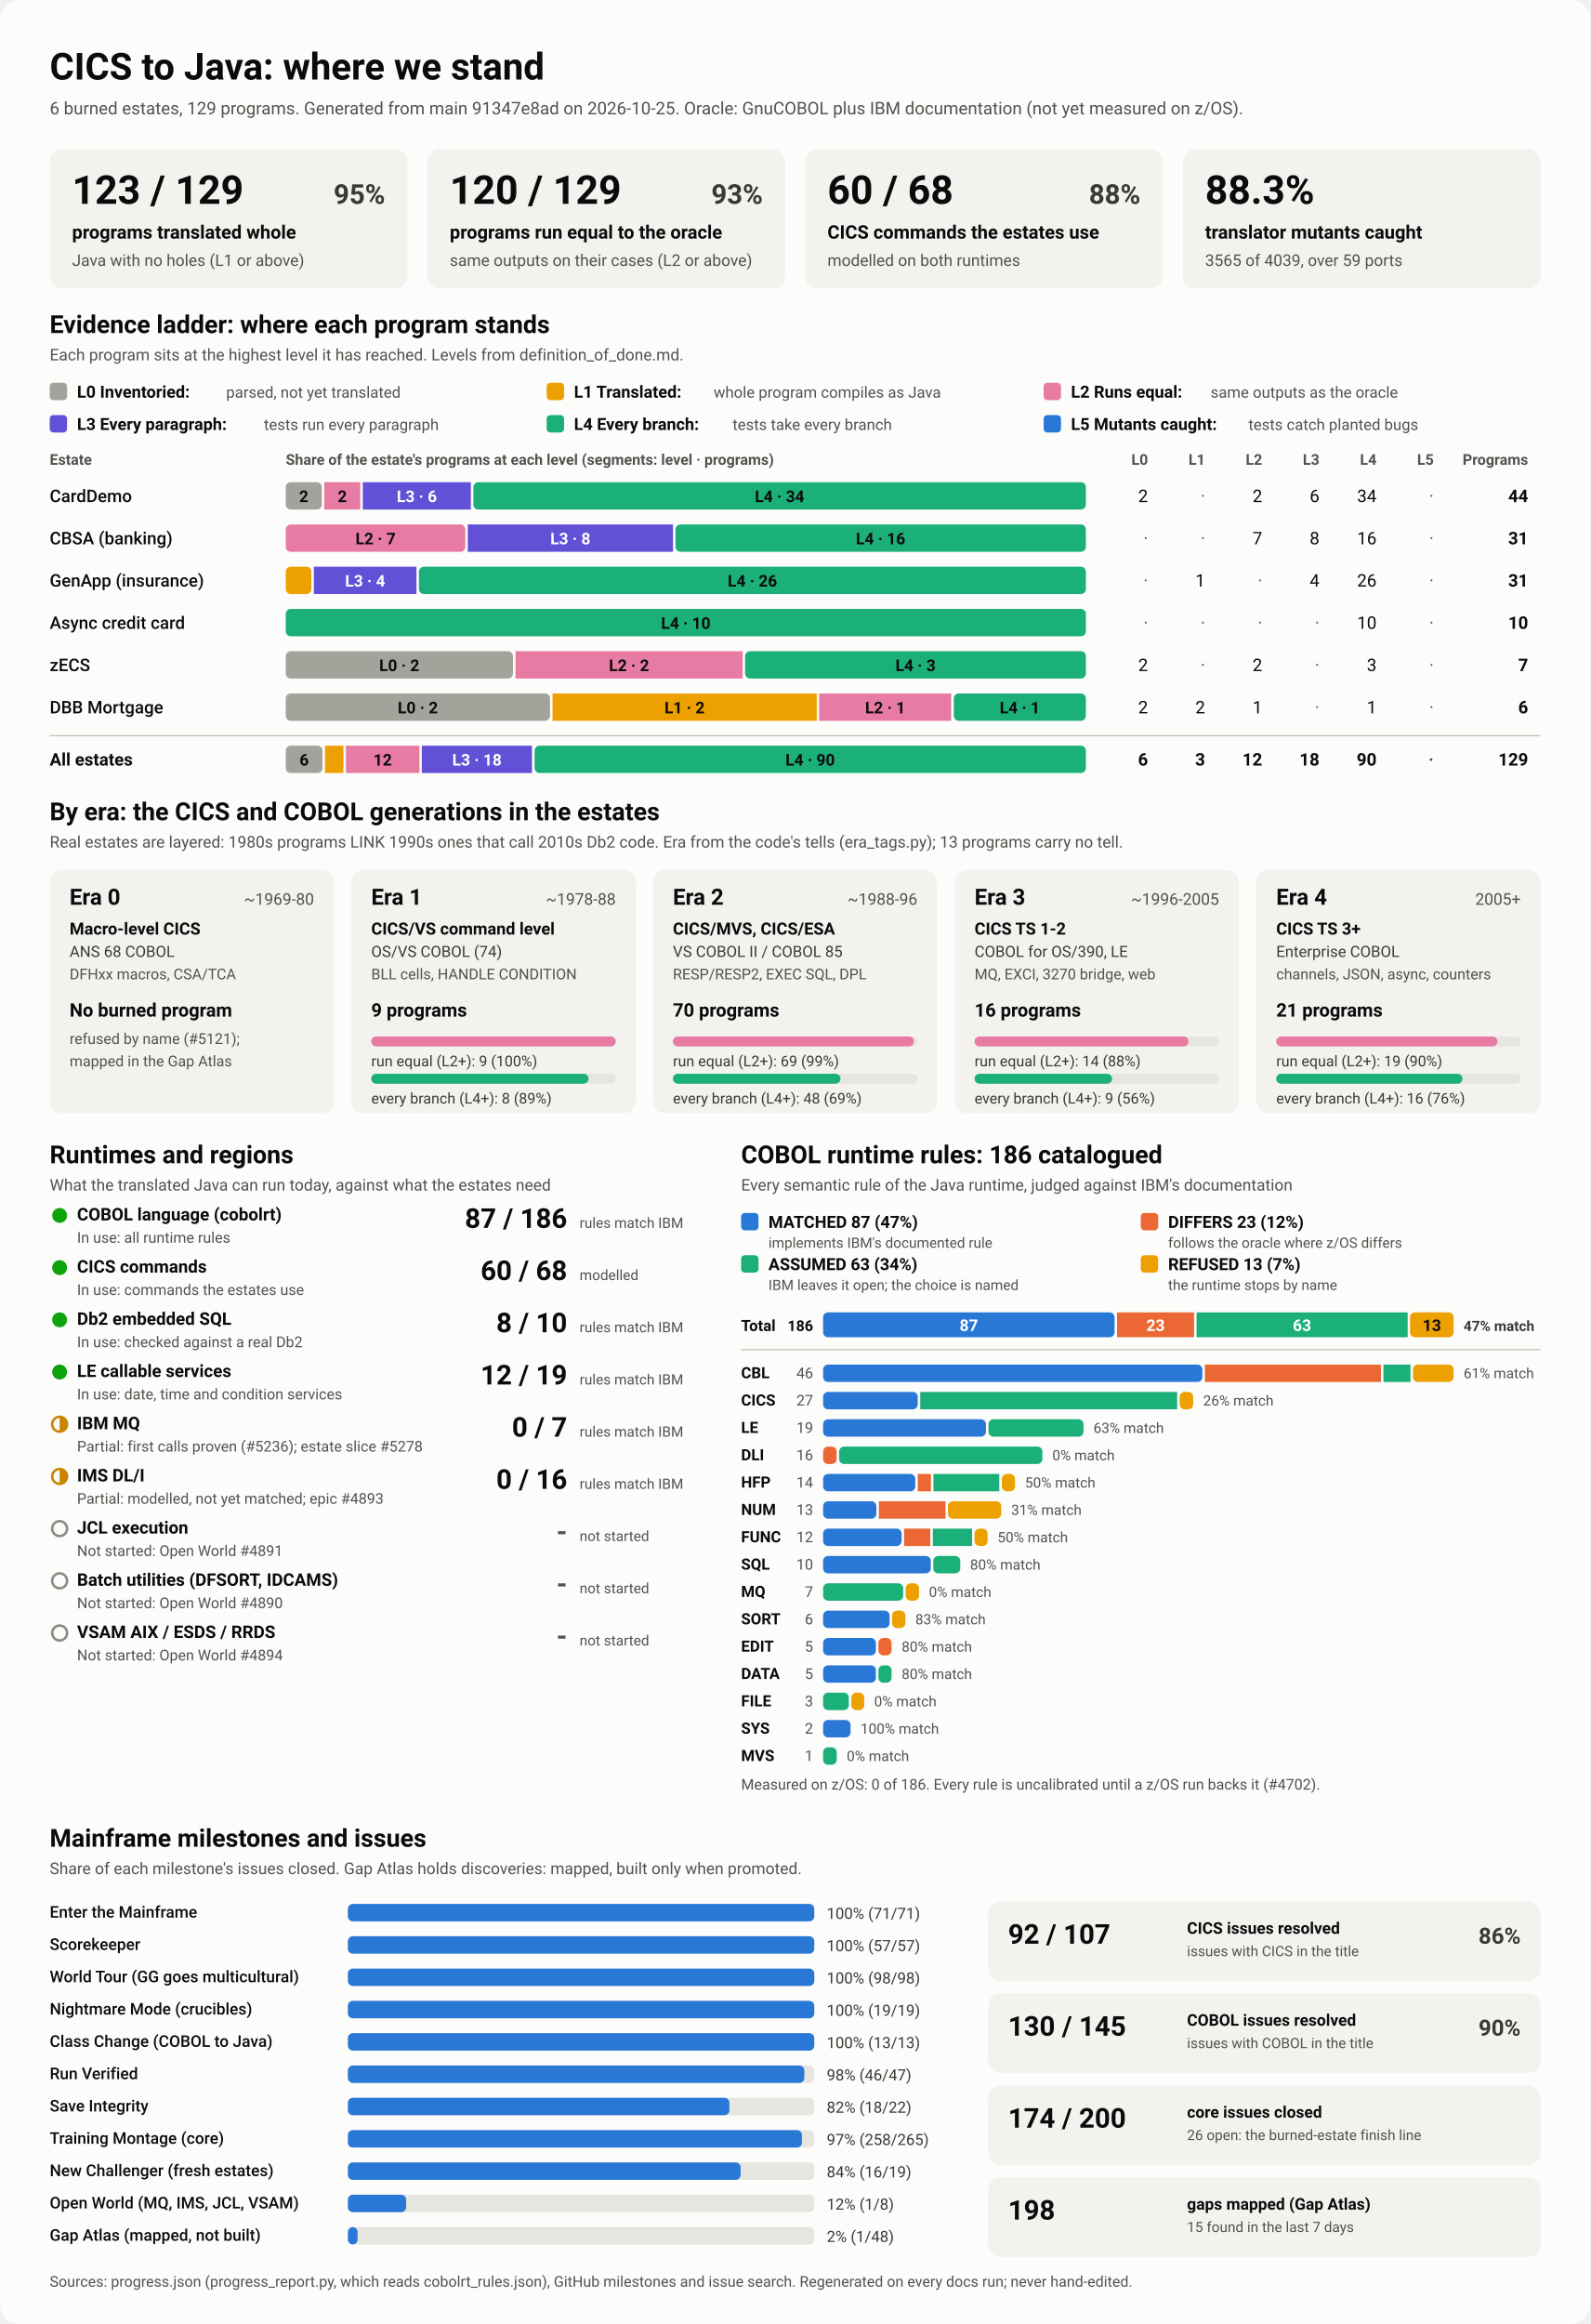
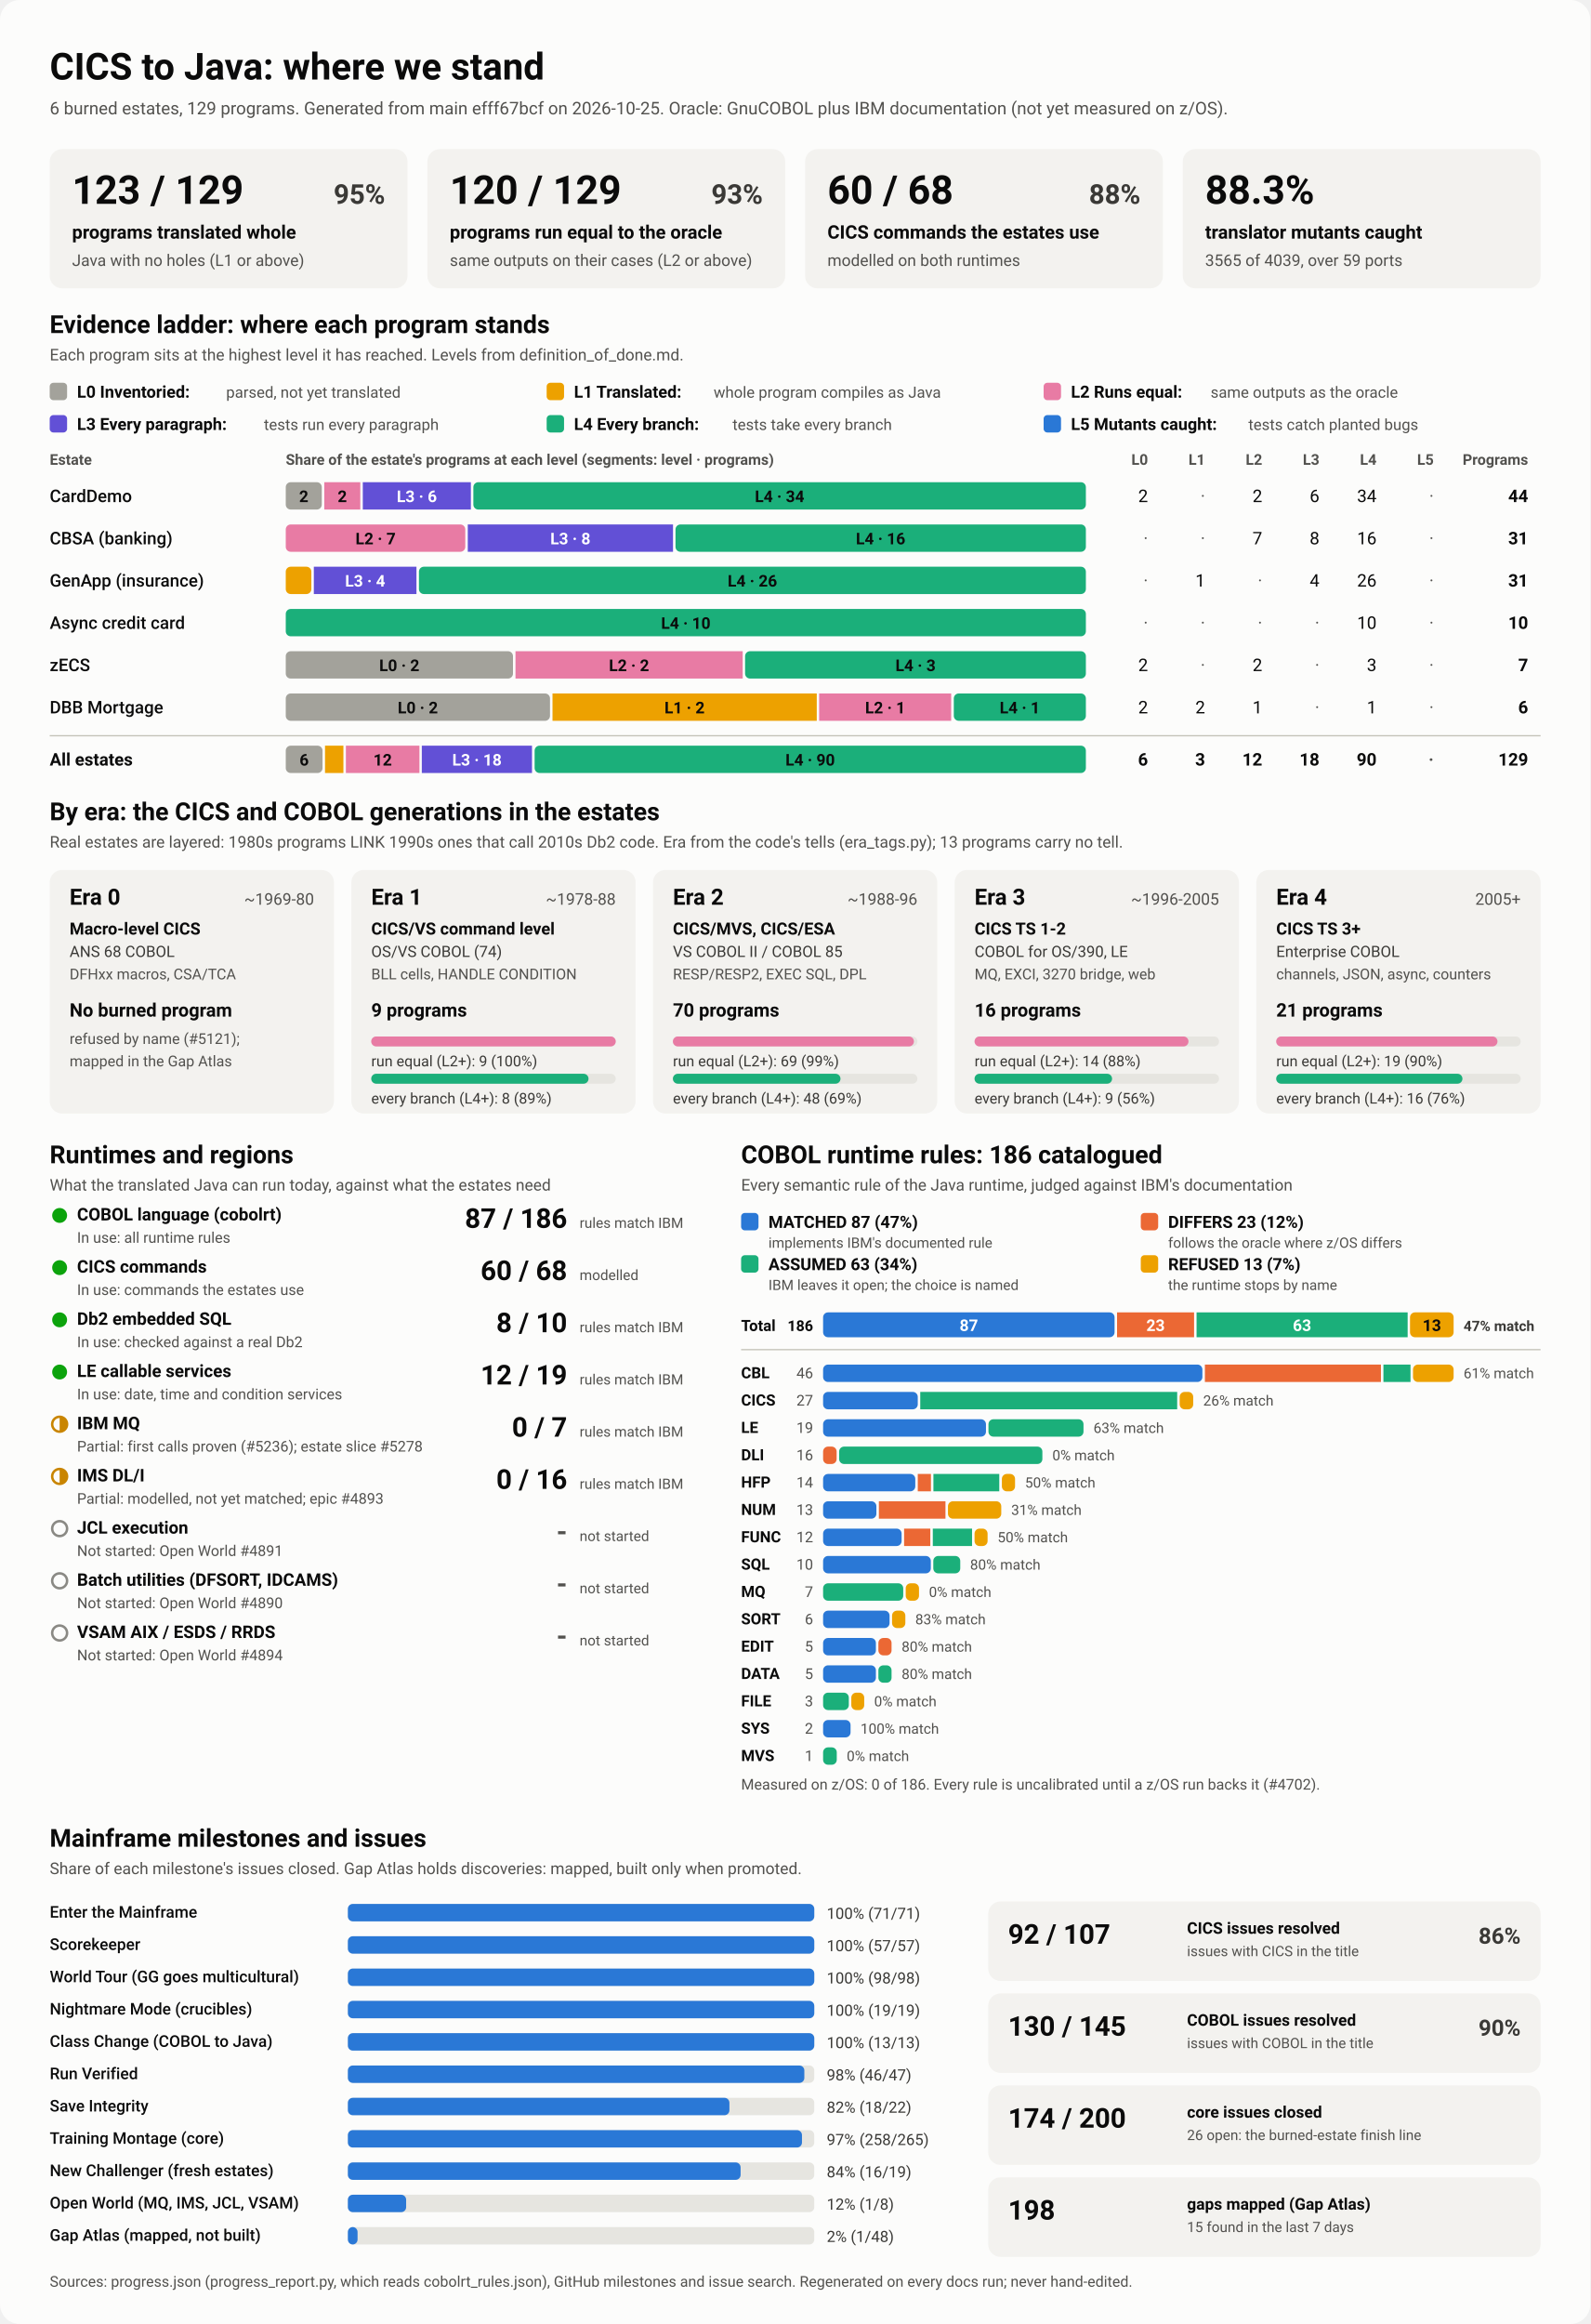
<svg xmlns="http://www.w3.org/2000/svg" viewBox="0 0 1280 1870" width="1280" height="1870" role="img" aria-labelledby="ttl">
  <style>
    svg { font-family: system-ui, -apple-system, 'Segoe UI', Roboto, Helvetica, Arial, sans-serif; }
    .bg { fill: #fcfcfb; }
    .card { fill: #f3f2ef; }
    .track { fill: #e6e5e0; }
    .rule { stroke: #c3c2b7; stroke-width: 1; }
    .t1 { fill: #0b0b0b; } .t2 { fill: #3a3936; } .t3 { fill: #52514e; }
    .on-dark { fill: #ffffff; } .on-light { fill: #0b0b0b; }
    .lv0 { fill: #a3a29b; } .lv1 { fill: #eda100; } .lv2 { fill: #e87ba4; } .lv3 { fill: #6250d6; } .lv4 { fill: #1baf7a; } .lv5 { fill: #2a78d6; } 
    .s0 { fill: #2a78d6; } .s1 { fill: #eb6834; } .s2 { fill: #1baf7a; } .s3 { fill: #eda100; } 
    .prog { fill: #2a78d6; }
    .st-good { fill: #0ca30c; } .st-warn { fill: none; stroke: #c98500; stroke-width: 2; }
    .st-warn-fill { fill: #c98500; } .st-none { fill: none; stroke: #8a8984; stroke-width: 2; }
    @media (prefers-color-scheme: dark) {
      .bg { fill: #1a1a19; } .card { fill: #242422; } .track { fill: #383835; } .rule { stroke: #52514e; }
      .t1 { fill: #f0efec; } .t2 { fill: #dddcd6; } .t3 { fill: #c3c2b7; }
      .on-light { fill: #0b0b0b; } .prog { fill: #3987e5; }
      .lv0 { fill: #6b6a64; } .lv1 { fill: #c98500; } .lv2 { fill: #d55181; } .lv3 { fill: #9085e9; } .lv4 { fill: #199e70; } .lv5 { fill: #3987e5; } 
      .s0 { fill: #3987e5; } .s1 { fill: #d95926; } .s2 { fill: #199e70; } .s3 { fill: #c98500; } 
    }
  </style>
  <rect class="bg" width="1280" height="1870" rx="16" />
  <text x="40.0" y="64.0" class="t1" font-size="30" font-weight="700" text-anchor="start">CICS to Java: where we stand</text>
-   <text x="40.0" y="92.0" class="t3" font-size="14" font-weight="400" text-anchor="start">6 burned estates, 129 programs. Generated from main 91347e8ad on 2026-10-25. Oracle: GnuCOBOL plus IBM documentation (not yet measured on z/OS).</text>
+   <text x="40.0" y="92.0" class="t3" font-size="14" font-weight="400" text-anchor="start">6 burned estates, 129 programs. Generated from main efff67bcf on 2026-10-25. Oracle: GnuCOBOL plus IBM documentation (not yet measured on z/OS).</text>
  <rect x="40.0" y="120.0" width="288.0" height="112.0" rx="10" class="card" />
  <text x="58.0" y="164.0" class="t1" font-size="32" font-weight="700" text-anchor="start">123 / 129</text>
  <text x="310.0" y="164.0" class="t2" font-size="22" font-weight="600" text-anchor="end">95%</text>
  <text x="58.0" y="192.0" class="t1" font-size="15" font-weight="600" text-anchor="start">programs translated whole</text>
  <text x="58.0" y="214.0" class="t3" font-size="13" font-weight="400" text-anchor="start">Java with no holes (L1 or above)</text>
  <rect x="344.0" y="120.0" width="288.0" height="112.0" rx="10" class="card" />
  <text x="362.0" y="164.0" class="t1" font-size="32" font-weight="700" text-anchor="start">120 / 129</text>
  <text x="614.0" y="164.0" class="t2" font-size="22" font-weight="600" text-anchor="end">93%</text>
  <text x="362.0" y="192.0" class="t1" font-size="15" font-weight="600" text-anchor="start">programs run equal to the oracle</text>
  <text x="362.0" y="214.0" class="t3" font-size="13" font-weight="400" text-anchor="start">same outputs on their cases (L2 or above)</text>
  <rect x="648.0" y="120.0" width="288.0" height="112.0" rx="10" class="card" />
  <text x="666.0" y="164.0" class="t1" font-size="32" font-weight="700" text-anchor="start">60 / 68</text>
  <text x="918.0" y="164.0" class="t2" font-size="22" font-weight="600" text-anchor="end">88%</text>
  <text x="666.0" y="192.0" class="t1" font-size="15" font-weight="600" text-anchor="start">CICS commands the estates use</text>
  <text x="666.0" y="214.0" class="t3" font-size="13" font-weight="400" text-anchor="start">modelled on both runtimes</text>
  <rect x="952.0" y="120.0" width="288.0" height="112.0" rx="10" class="card" />
  <text x="970.0" y="164.0" class="t1" font-size="32" font-weight="700" text-anchor="start">88.3%</text>
  <text x="970.0" y="192.0" class="t1" font-size="15" font-weight="600" text-anchor="start">translator mutants caught</text>
  <text x="970.0" y="214.0" class="t3" font-size="13" font-weight="400" text-anchor="start">3565 of 4039, over 59 ports</text>
  <text x="40.0" y="268.0" class="t1" font-size="20" font-weight="700" text-anchor="start">Evidence ladder: where each program stands</text>
  <text x="40.0" y="290.0" class="t3" font-size="13" font-weight="400" text-anchor="start">Each program sits at the highest level it has reached. Levels from definition_of_done.md.</text>
  <rect x="40.0" y="308.0" width="14.0" height="14.0" rx="3" class="lv0" />
  <text x="62.0" y="320.0" class="t1" font-size="13.5" font-weight="600" text-anchor="start">L0 Inventoried:</text>
  <text x="182.0" y="320.0" class="t3" font-size="12.5" font-weight="400" text-anchor="start">parsed, not yet translated</text>
  <rect x="440.0" y="308.0" width="14.0" height="14.0" rx="3" class="lv1" />
  <text x="462.0" y="320.0" class="t1" font-size="13.5" font-weight="600" text-anchor="start">L1 Translated:</text>
  <text x="574.4" y="320.0" class="t3" font-size="12.5" font-weight="400" text-anchor="start">whole program compiles as Java</text>
  <rect x="840.0" y="308.0" width="14.0" height="14.0" rx="3" class="lv2" />
  <text x="862.0" y="320.0" class="t1" font-size="13.5" font-weight="600" text-anchor="start">L2 Runs equal:</text>
  <text x="974.4" y="320.0" class="t3" font-size="12.5" font-weight="400" text-anchor="start">same outputs as the oracle</text>
  <rect x="40.0" y="334.0" width="14.0" height="14.0" rx="3" class="lv3" />
  <text x="62.0" y="346.0" class="t1" font-size="13.5" font-weight="600" text-anchor="start">L3 Every paragraph:</text>
  <text x="212.4" y="346.0" class="t3" font-size="12.5" font-weight="400" text-anchor="start">tests run every paragraph</text>
  <rect x="440.0" y="334.0" width="14.0" height="14.0" rx="3" class="lv4" />
  <text x="462.0" y="346.0" class="t1" font-size="13.5" font-weight="600" text-anchor="start">L4 Every branch:</text>
  <text x="589.6" y="346.0" class="t3" font-size="12.5" font-weight="400" text-anchor="start">tests take every branch</text>
  <rect x="840.0" y="334.0" width="14.0" height="14.0" rx="3" class="lv5" />
  <text x="862.0" y="346.0" class="t1" font-size="13.5" font-weight="600" text-anchor="start">L5 Mutants caught:</text>
  <text x="1004.8" y="346.0" class="t3" font-size="12.5" font-weight="400" text-anchor="start">tests catch planted bugs</text>
  <text x="40.0" y="374.0" class="t3" font-size="12" font-weight="600" text-anchor="start">Estate</text>
  <text x="230.0" y="374.0" class="t3" font-size="12" font-weight="600" text-anchor="start">Share of the estate's programs at each level (segments: level · programs)</text>
  <text x="924.0" y="374.0" class="t3" font-size="12" font-weight="600" text-anchor="end">L0</text>
  <text x="970.0" y="374.0" class="t3" font-size="12" font-weight="600" text-anchor="end">L1</text>
  <text x="1016.0" y="374.0" class="t3" font-size="12" font-weight="600" text-anchor="end">L2</text>
  <text x="1062.0" y="374.0" class="t3" font-size="12" font-weight="600" text-anchor="end">L3</text>
  <text x="1108.0" y="374.0" class="t3" font-size="12" font-weight="600" text-anchor="end">L4</text>
  <text x="1154.0" y="374.0" class="t3" font-size="12" font-weight="600" text-anchor="end">L5</text>
  <text x="1230.0" y="374.0" class="t3" font-size="12" font-weight="600" text-anchor="end">Programs</text>
  <text x="40.0" y="404.0" class="t1" font-size="14" font-weight="500" text-anchor="start">CardDemo</text>
  <rect x="230.0" y="388.0" width="29.0" height="22.0" rx="4" class="lv0" />
  <text x="244.5" y="404.0" class="on-light" font-size="13" font-weight="600" text-anchor="middle">2</text>
  <rect x="261.0" y="388.0" width="29.0" height="22.0" rx="0" class="lv2" />
  <text x="275.5" y="404.0" class="on-light" font-size="13" font-weight="600" text-anchor="middle">2</text>
  <rect x="292.0" y="388.0" width="87.0" height="22.0" rx="0" class="lv3" />
  <text x="335.5" y="404.0" class="on-dark" font-size="13" font-weight="600" text-anchor="middle">L3 · 6</text>
  <rect x="381.0" y="388.0" width="493.0" height="22.0" rx="4" class="lv4" />
  <text x="627.5" y="404.0" class="on-light" font-size="13" font-weight="600" text-anchor="middle">L4 · 34</text>
  <text x="924.0" y="404.0" class="t1" font-size="14" font-weight="400" text-anchor="end">2</text>
  <text x="970.0" y="404.0" class="t3" font-size="14" font-weight="400" text-anchor="end">·</text>
  <text x="1016.0" y="404.0" class="t1" font-size="14" font-weight="400" text-anchor="end">2</text>
  <text x="1062.0" y="404.0" class="t1" font-size="14" font-weight="400" text-anchor="end">6</text>
  <text x="1108.0" y="404.0" class="t1" font-size="14" font-weight="400" text-anchor="end">34</text>
  <text x="1154.0" y="404.0" class="t3" font-size="14" font-weight="400" text-anchor="end">·</text>
  <text x="1230.0" y="404.0" class="t1" font-size="14" font-weight="700" text-anchor="end">44</text>
  <text x="40.0" y="438.0" class="t1" font-size="14" font-weight="500" text-anchor="start">CBSA (banking)</text>
  <rect x="230.0" y="422.0" width="144.5" height="22.0" rx="4" class="lv2" />
  <text x="302.3" y="438.0" class="on-light" font-size="13" font-weight="600" text-anchor="middle">L2 · 7</text>
  <rect x="376.5" y="422.0" width="165.2" height="22.0" rx="0" class="lv3" />
  <text x="459.1" y="438.0" class="on-dark" font-size="13" font-weight="600" text-anchor="middle">L3 · 8</text>
  <rect x="543.7" y="422.0" width="330.3" height="22.0" rx="4" class="lv4" />
  <text x="708.8" y="438.0" class="on-light" font-size="13" font-weight="600" text-anchor="middle">L4 · 16</text>
  <text x="924.0" y="438.0" class="t3" font-size="14" font-weight="400" text-anchor="end">·</text>
  <text x="970.0" y="438.0" class="t3" font-size="14" font-weight="400" text-anchor="end">·</text>
  <text x="1016.0" y="438.0" class="t1" font-size="14" font-weight="400" text-anchor="end">7</text>
  <text x="1062.0" y="438.0" class="t1" font-size="14" font-weight="400" text-anchor="end">8</text>
  <text x="1108.0" y="438.0" class="t1" font-size="14" font-weight="400" text-anchor="end">16</text>
  <text x="1154.0" y="438.0" class="t3" font-size="14" font-weight="400" text-anchor="end">·</text>
  <text x="1230.0" y="438.0" class="t1" font-size="14" font-weight="700" text-anchor="end">31</text>
  <text x="40.0" y="472.0" class="t1" font-size="14" font-weight="500" text-anchor="start">GenApp (insurance)</text>
  <rect x="230.0" y="456.0" width="20.6" height="22.0" rx="4" class="lv1" />
  <rect x="252.6" y="456.0" width="82.6" height="22.0" rx="0" class="lv3" />
  <text x="293.9" y="472.0" class="on-dark" font-size="13" font-weight="600" text-anchor="middle">L3 · 4</text>
  <rect x="337.2" y="456.0" width="536.8" height="22.0" rx="4" class="lv4" />
  <text x="605.6" y="472.0" class="on-light" font-size="13" font-weight="600" text-anchor="middle">L4 · 26</text>
  <text x="924.0" y="472.0" class="t3" font-size="14" font-weight="400" text-anchor="end">·</text>
  <text x="970.0" y="472.0" class="t1" font-size="14" font-weight="400" text-anchor="end">1</text>
  <text x="1016.0" y="472.0" class="t3" font-size="14" font-weight="400" text-anchor="end">·</text>
  <text x="1062.0" y="472.0" class="t1" font-size="14" font-weight="400" text-anchor="end">4</text>
  <text x="1108.0" y="472.0" class="t1" font-size="14" font-weight="400" text-anchor="end">26</text>
  <text x="1154.0" y="472.0" class="t3" font-size="14" font-weight="400" text-anchor="end">·</text>
  <text x="1230.0" y="472.0" class="t1" font-size="14" font-weight="700" text-anchor="end">31</text>
  <text x="40.0" y="506.0" class="t1" font-size="14" font-weight="500" text-anchor="start">Async credit card</text>
  <rect x="230.0" y="490.0" width="644.0" height="22.0" rx="4" class="lv4" />
  <text x="552.0" y="506.0" class="on-light" font-size="13" font-weight="600" text-anchor="middle">L4 · 10</text>
  <text x="924.0" y="506.0" class="t3" font-size="14" font-weight="400" text-anchor="end">·</text>
  <text x="970.0" y="506.0" class="t3" font-size="14" font-weight="400" text-anchor="end">·</text>
  <text x="1016.0" y="506.0" class="t3" font-size="14" font-weight="400" text-anchor="end">·</text>
  <text x="1062.0" y="506.0" class="t3" font-size="14" font-weight="400" text-anchor="end">·</text>
  <text x="1108.0" y="506.0" class="t1" font-size="14" font-weight="400" text-anchor="end">10</text>
  <text x="1154.0" y="506.0" class="t3" font-size="14" font-weight="400" text-anchor="end">·</text>
  <text x="1230.0" y="506.0" class="t1" font-size="14" font-weight="700" text-anchor="end">10</text>
  <text x="40.0" y="540.0" class="t1" font-size="14" font-weight="500" text-anchor="start">zECS</text>
  <rect x="230.0" y="524.0" width="182.9" height="22.0" rx="4" class="lv0" />
  <text x="321.4" y="540.0" class="on-light" font-size="13" font-weight="600" text-anchor="middle">L0 · 2</text>
  <rect x="414.9" y="524.0" width="182.9" height="22.0" rx="0" class="lv2" />
  <text x="506.3" y="540.0" class="on-light" font-size="13" font-weight="600" text-anchor="middle">L2 · 2</text>
  <rect x="599.7" y="524.0" width="274.3" height="22.0" rx="4" class="lv4" />
  <text x="736.9" y="540.0" class="on-light" font-size="13" font-weight="600" text-anchor="middle">L4 · 3</text>
  <text x="924.0" y="540.0" class="t1" font-size="14" font-weight="400" text-anchor="end">2</text>
  <text x="970.0" y="540.0" class="t3" font-size="14" font-weight="400" text-anchor="end">·</text>
  <text x="1016.0" y="540.0" class="t1" font-size="14" font-weight="400" text-anchor="end">2</text>
  <text x="1062.0" y="540.0" class="t3" font-size="14" font-weight="400" text-anchor="end">·</text>
  <text x="1108.0" y="540.0" class="t1" font-size="14" font-weight="400" text-anchor="end">3</text>
  <text x="1154.0" y="540.0" class="t3" font-size="14" font-weight="400" text-anchor="end">·</text>
  <text x="1230.0" y="540.0" class="t1" font-size="14" font-weight="700" text-anchor="end">7</text>
  <text x="40.0" y="574.0" class="t1" font-size="14" font-weight="500" text-anchor="start">DBB Mortgage</text>
  <rect x="230.0" y="558.0" width="212.7" height="22.0" rx="4" class="lv0" />
  <text x="336.3" y="574.0" class="on-light" font-size="13" font-weight="600" text-anchor="middle">L0 · 2</text>
  <rect x="444.7" y="558.0" width="212.7" height="22.0" rx="0" class="lv1" />
  <text x="551.0" y="574.0" class="on-light" font-size="13" font-weight="600" text-anchor="middle">L1 · 2</text>
  <rect x="659.3" y="558.0" width="106.3" height="22.0" rx="0" class="lv2" />
  <text x="712.5" y="574.0" class="on-light" font-size="13" font-weight="600" text-anchor="middle">L2 · 1</text>
  <rect x="767.7" y="558.0" width="106.3" height="22.0" rx="4" class="lv4" />
  <text x="820.8" y="574.0" class="on-light" font-size="13" font-weight="600" text-anchor="middle">L4 · 1</text>
  <text x="924.0" y="574.0" class="t1" font-size="14" font-weight="400" text-anchor="end">2</text>
  <text x="970.0" y="574.0" class="t1" font-size="14" font-weight="400" text-anchor="end">2</text>
  <text x="1016.0" y="574.0" class="t1" font-size="14" font-weight="400" text-anchor="end">1</text>
  <text x="1062.0" y="574.0" class="t3" font-size="14" font-weight="400" text-anchor="end">·</text>
  <text x="1108.0" y="574.0" class="t1" font-size="14" font-weight="400" text-anchor="end">1</text>
  <text x="1154.0" y="574.0" class="t3" font-size="14" font-weight="400" text-anchor="end">·</text>
  <text x="1230.0" y="574.0" class="t1" font-size="14" font-weight="700" text-anchor="end">6</text>
  <line x1="40" x2="1240" y1="592" y2="592" class="rule" />
  <text x="40.0" y="616.0" class="t1" font-size="14" font-weight="700" text-anchor="start">All estates</text>
  <rect x="230.0" y="600.0" width="29.6" height="22.0" rx="4" class="lv0" />
  <text x="244.8" y="616.0" class="on-light" font-size="13" font-weight="600" text-anchor="middle">6</text>
  <rect x="261.6" y="600.0" width="14.8" height="22.0" rx="0" class="lv1" />
  <rect x="278.4" y="600.0" width="59.2" height="22.0" rx="0" class="lv2" />
  <text x="308.0" y="616.0" class="on-light" font-size="13" font-weight="600" text-anchor="middle">12</text>
  <rect x="339.5" y="600.0" width="88.7" height="22.0" rx="0" class="lv3" />
  <text x="383.9" y="616.0" class="on-dark" font-size="13" font-weight="600" text-anchor="middle">L3 · 18</text>
  <rect x="430.3" y="600.0" width="443.7" height="22.0" rx="4" class="lv4" />
  <text x="652.1" y="616.0" class="on-light" font-size="13" font-weight="600" text-anchor="middle">L4 · 90</text>
  <text x="924.0" y="616.0" class="t1" font-size="14" font-weight="700" text-anchor="end">6</text>
  <text x="970.0" y="616.0" class="t1" font-size="14" font-weight="700" text-anchor="end">3</text>
  <text x="1016.0" y="616.0" class="t1" font-size="14" font-weight="700" text-anchor="end">12</text>
  <text x="1062.0" y="616.0" class="t1" font-size="14" font-weight="700" text-anchor="end">18</text>
  <text x="1108.0" y="616.0" class="t1" font-size="14" font-weight="700" text-anchor="end">90</text>
  <text x="1154.0" y="616.0" class="t3" font-size="14" font-weight="700" text-anchor="end">·</text>
  <text x="1230.0" y="616.0" class="t1" font-size="14" font-weight="700" text-anchor="end">129</text>
  <text x="40.0" y="660.0" class="t1" font-size="20" font-weight="700" text-anchor="start">By era: the CICS and COBOL generations in the estates</text>
  <text x="40.0" y="682.0" class="t3" font-size="13" font-weight="400" text-anchor="start">Real estates are layered: 1980s programs LINK 1990s ones that call 2010s Db2 code. Era from the code's tells (era_tags.py); 13 programs carry no tell.</text>
  <rect x="40.0" y="700.0" width="228.8" height="196.0" rx="10" class="card" />
  <text x="56.0" y="728.0" class="t1" font-size="18" font-weight="700" text-anchor="start">Era 0</text>
  <text x="252.8" y="728.0" class="t3" font-size="13" font-weight="400" text-anchor="end">~1969-80</text>
  <text x="56.0" y="752.0" class="t1" font-size="13.5" font-weight="600" text-anchor="start">Macro-level CICS</text>
  <text x="56.0" y="770.0" class="t2" font-size="12.5" font-weight="400" text-anchor="start">ANS 68 COBOL</text>
  <text x="56.0" y="788.0" class="t3" font-size="12" font-weight="400" text-anchor="start">DFHxx macros, CSA/TCA</text>
  <text x="56.0" y="818.0" class="t1" font-size="15" font-weight="700" text-anchor="start">No burned program</text>
  <text x="56.0" y="840.0" class="t3" font-size="12" font-weight="400" text-anchor="start">refused by name (#5121);</text>
  <text x="56.0" y="858.0" class="t3" font-size="12" font-weight="400" text-anchor="start">mapped in the Gap Atlas</text>
  <rect x="282.8" y="700.0" width="228.8" height="196.0" rx="10" class="card" />
  <text x="298.8" y="728.0" class="t1" font-size="18" font-weight="700" text-anchor="start">Era 1</text>
  <text x="495.6" y="728.0" class="t3" font-size="13" font-weight="400" text-anchor="end">~1978-88</text>
  <text x="298.8" y="752.0" class="t1" font-size="13.5" font-weight="600" text-anchor="start">CICS/VS command level</text>
  <text x="298.8" y="770.0" class="t2" font-size="12.5" font-weight="400" text-anchor="start">OS/VS COBOL (74)</text>
  <text x="298.8" y="788.0" class="t3" font-size="12" font-weight="400" text-anchor="start">BLL cells, HANDLE CONDITION</text>
  <text x="298.8" y="818.0" class="t1" font-size="15" font-weight="700" text-anchor="start">9 programs</text>
  <rect x="298.8" y="834.0" width="196.8" height="8.0" rx="4" class="track" />
  <rect x="298.8" y="834.0" width="196.8" height="8.0" rx="4" class="lv2" />
  <text x="298.8" y="858.0" class="t2" font-size="12" font-weight="400" text-anchor="start">run equal (L2+): 9 (100%)</text>
  <rect x="298.8" y="864.0" width="196.8" height="8.0" rx="4" class="track" />
  <rect x="298.8" y="864.0" width="174.9" height="8.0" rx="4" class="lv4" />
  <text x="298.8" y="888.0" class="t2" font-size="12" font-weight="400" text-anchor="start">every branch (L4+): 8 (89%)</text>
  <rect x="525.6" y="700.0" width="228.8" height="196.0" rx="10" class="card" />
  <text x="541.6" y="728.0" class="t1" font-size="18" font-weight="700" text-anchor="start">Era 2</text>
  <text x="738.4" y="728.0" class="t3" font-size="13" font-weight="400" text-anchor="end">~1988-96</text>
  <text x="541.6" y="752.0" class="t1" font-size="13.5" font-weight="600" text-anchor="start">CICS/MVS, CICS/ESA</text>
  <text x="541.6" y="770.0" class="t2" font-size="12.5" font-weight="400" text-anchor="start">VS COBOL II / COBOL 85</text>
  <text x="541.6" y="788.0" class="t3" font-size="12" font-weight="400" text-anchor="start">RESP/RESP2, EXEC SQL, DPL</text>
  <text x="541.6" y="818.0" class="t1" font-size="15" font-weight="700" text-anchor="start">70 programs</text>
  <rect x="541.6" y="834.0" width="196.8" height="8.0" rx="4" class="track" />
  <rect x="541.6" y="834.0" width="194.0" height="8.0" rx="4" class="lv2" />
  <text x="541.6" y="858.0" class="t2" font-size="12" font-weight="400" text-anchor="start">run equal (L2+): 69 (99%)</text>
  <rect x="541.6" y="864.0" width="196.8" height="8.0" rx="4" class="track" />
  <rect x="541.6" y="864.0" width="134.9" height="8.0" rx="4" class="lv4" />
  <text x="541.6" y="888.0" class="t2" font-size="12" font-weight="400" text-anchor="start">every branch (L4+): 48 (69%)</text>
  <rect x="768.4" y="700.0" width="228.8" height="196.0" rx="10" class="card" />
  <text x="784.4" y="728.0" class="t1" font-size="18" font-weight="700" text-anchor="start">Era 3</text>
  <text x="981.2" y="728.0" class="t3" font-size="13" font-weight="400" text-anchor="end">~1996-2005</text>
  <text x="784.4" y="752.0" class="t1" font-size="13.5" font-weight="600" text-anchor="start">CICS TS 1-2</text>
  <text x="784.4" y="770.0" class="t2" font-size="12.5" font-weight="400" text-anchor="start">COBOL for OS/390, LE</text>
  <text x="784.4" y="788.0" class="t3" font-size="12" font-weight="400" text-anchor="start">MQ, EXCI, 3270 bridge, web</text>
  <text x="784.4" y="818.0" class="t1" font-size="15" font-weight="700" text-anchor="start">16 programs</text>
  <rect x="784.4" y="834.0" width="196.8" height="8.0" rx="4" class="track" />
  <rect x="784.4" y="834.0" width="172.2" height="8.0" rx="4" class="lv2" />
  <text x="784.4" y="858.0" class="t2" font-size="12" font-weight="400" text-anchor="start">run equal (L2+): 14 (88%)</text>
  <rect x="784.4" y="864.0" width="196.8" height="8.0" rx="4" class="track" />
  <rect x="784.4" y="864.0" width="110.7" height="8.0" rx="4" class="lv4" />
  <text x="784.4" y="888.0" class="t2" font-size="12" font-weight="400" text-anchor="start">every branch (L4+): 9 (56%)</text>
  <rect x="1011.2" y="700.0" width="228.8" height="196.0" rx="10" class="card" />
  <text x="1027.2" y="728.0" class="t1" font-size="18" font-weight="700" text-anchor="start">Era 4</text>
  <text x="1224.0" y="728.0" class="t3" font-size="13" font-weight="400" text-anchor="end">2005+</text>
  <text x="1027.2" y="752.0" class="t1" font-size="13.5" font-weight="600" text-anchor="start">CICS TS 3+</text>
  <text x="1027.2" y="770.0" class="t2" font-size="12.5" font-weight="400" text-anchor="start">Enterprise COBOL</text>
  <text x="1027.2" y="788.0" class="t3" font-size="12" font-weight="400" text-anchor="start">channels, JSON, async, counters</text>
  <text x="1027.2" y="818.0" class="t1" font-size="15" font-weight="700" text-anchor="start">21 programs</text>
  <rect x="1027.2" y="834.0" width="196.8" height="8.0" rx="4" class="track" />
  <rect x="1027.2" y="834.0" width="178.1" height="8.0" rx="4" class="lv2" />
  <text x="1027.2" y="858.0" class="t2" font-size="12" font-weight="400" text-anchor="start">run equal (L2+): 19 (90%)</text>
  <rect x="1027.2" y="864.0" width="196.8" height="8.0" rx="4" class="track" />
  <rect x="1027.2" y="864.0" width="149.9" height="8.0" rx="4" class="lv4" />
  <text x="1027.2" y="888.0" class="t2" font-size="12" font-weight="400" text-anchor="start">every branch (L4+): 16 (76%)</text>
  <text x="40.0" y="936.0" class="t1" font-size="20" font-weight="700" text-anchor="start">Runtimes and regions</text>
  <text x="40.0" y="958.0" class="t3" font-size="13" font-weight="400" text-anchor="start">What the translated Java can run today, against what the estates need</text>
  <circle cx="48" cy="978" r="6" class="st-good" />
  <text x="62.0" y="982.0" class="t1" font-size="14" font-weight="600" text-anchor="start">COBOL language (cobolrt)</text>
  <text x="62.0" y="1000.0" class="t3" font-size="12" font-weight="400" text-anchor="start">In use: all runtime rules</text>
  <text x="456.5" y="988.0" class="t1" font-size="22" font-weight="700" text-anchor="end">87 / 186</text>
  <text x="466.5" y="988.0" class="t3" font-size="11.5" font-weight="400" text-anchor="start">rules match IBM</text>
  <circle cx="48" cy="1020" r="6" class="st-good" />
  <text x="62.0" y="1024.0" class="t1" font-size="14" font-weight="600" text-anchor="start">CICS commands</text>
  <text x="62.0" y="1042.0" class="t3" font-size="12" font-weight="400" text-anchor="start">In use: commands the estates use</text>
  <text x="456.5" y="1030.0" class="t1" font-size="22" font-weight="700" text-anchor="end">60 / 68</text>
  <text x="466.5" y="1030.0" class="t3" font-size="11.5" font-weight="400" text-anchor="start">modelled</text>
  <circle cx="48" cy="1062" r="6" class="st-good" />
  <text x="62.0" y="1066.0" class="t1" font-size="14" font-weight="600" text-anchor="start">Db2 embedded SQL</text>
  <text x="62.0" y="1084.0" class="t3" font-size="12" font-weight="400" text-anchor="start">In use: checked against a real Db2</text>
  <text x="456.5" y="1072.0" class="t1" font-size="22" font-weight="700" text-anchor="end">8 / 10</text>
  <text x="466.5" y="1072.0" class="t3" font-size="11.5" font-weight="400" text-anchor="start">rules match IBM</text>
  <circle cx="48" cy="1104" r="6" class="st-good" />
  <text x="62.0" y="1108.0" class="t1" font-size="14" font-weight="600" text-anchor="start">LE callable services</text>
  <text x="62.0" y="1126.0" class="t3" font-size="12" font-weight="400" text-anchor="start">In use: date, time and condition services</text>
  <text x="456.5" y="1114.0" class="t1" font-size="22" font-weight="700" text-anchor="end">12 / 19</text>
  <text x="466.5" y="1114.0" class="t3" font-size="11.5" font-weight="400" text-anchor="start">rules match IBM</text>
  <circle cx="48" cy="1146" r="6" class="st-warn" />
  <path d="M 48 1140 A 6 6 0 0 1 48 1152 Z" class="st-warn-fill" />
  <text x="62.0" y="1150.0" class="t1" font-size="14" font-weight="600" text-anchor="start">IBM MQ</text>
  <text x="62.0" y="1168.0" class="t3" font-size="12" font-weight="400" text-anchor="start">Partial: first calls proven (#5236); estate slice #5278</text>
  <text x="456.5" y="1156.0" class="t1" font-size="22" font-weight="700" text-anchor="end">0 / 7</text>
  <text x="466.5" y="1156.0" class="t3" font-size="11.5" font-weight="400" text-anchor="start">rules match IBM</text>
  <circle cx="48" cy="1188" r="6" class="st-warn" />
  <path d="M 48 1182 A 6 6 0 0 1 48 1194 Z" class="st-warn-fill" />
  <text x="62.0" y="1192.0" class="t1" font-size="14" font-weight="600" text-anchor="start">IMS DL/I</text>
  <text x="62.0" y="1210.0" class="t3" font-size="12" font-weight="400" text-anchor="start">Partial: modelled, not yet matched; epic #4893</text>
  <text x="456.5" y="1198.0" class="t1" font-size="22" font-weight="700" text-anchor="end">0 / 16</text>
  <text x="466.5" y="1198.0" class="t3" font-size="11.5" font-weight="400" text-anchor="start">rules match IBM</text>
  <circle cx="48" cy="1230" r="6" class="st-none" />
  <text x="62.0" y="1234.0" class="t1" font-size="14" font-weight="600" text-anchor="start">JCL execution</text>
  <text x="62.0" y="1252.0" class="t3" font-size="12" font-weight="400" text-anchor="start">Not started: Open World #4891</text>
  <text x="456.5" y="1240.0" class="t3" font-size="22" font-weight="700" text-anchor="end">-</text>
  <text x="466.5" y="1240.0" class="t3" font-size="11.5" font-weight="400" text-anchor="start">not started</text>
  <circle cx="48" cy="1272" r="6" class="st-none" />
  <text x="62.0" y="1276.0" class="t1" font-size="14" font-weight="600" text-anchor="start">Batch utilities (DFSORT, IDCAMS)</text>
  <text x="62.0" y="1294.0" class="t3" font-size="12" font-weight="400" text-anchor="start">Not started: Open World #4890</text>
  <text x="456.5" y="1282.0" class="t3" font-size="22" font-weight="700" text-anchor="end">-</text>
  <text x="466.5" y="1282.0" class="t3" font-size="11.5" font-weight="400" text-anchor="start">not started</text>
  <circle cx="48" cy="1314" r="6" class="st-none" />
  <text x="62.0" y="1318.0" class="t1" font-size="14" font-weight="600" text-anchor="start">VSAM AIX / ESDS / RRDS</text>
  <text x="62.0" y="1336.0" class="t3" font-size="12" font-weight="400" text-anchor="start">Not started: Open World #4894</text>
  <text x="456.5" y="1324.0" class="t3" font-size="22" font-weight="700" text-anchor="end">-</text>
  <text x="466.5" y="1324.0" class="t3" font-size="11.5" font-weight="400" text-anchor="start">not started</text>
  <text x="596.5" y="936.0" class="t1" font-size="20" font-weight="700" text-anchor="start">COBOL runtime rules: 186 catalogued</text>
  <text x="596.5" y="958.0" class="t3" font-size="13" font-weight="400" text-anchor="start">Every semantic rule of the Java runtime, judged against IBM's documentation</text>
  <rect x="596.5" y="976.0" width="14.0" height="14.0" rx="3" class="s0" />
  <text x="618.5" y="988.0" class="t1" font-size="13.5" font-weight="600" text-anchor="start">MATCHED  87 (47%)</text>
  <text x="618.5" y="1004.0" class="t3" font-size="11.5" font-weight="400" text-anchor="start">implements IBM's documented rule</text>
  <rect x="918.2" y="976.0" width="14.0" height="14.0" rx="3" class="s1" />
  <text x="940.2" y="988.0" class="t1" font-size="13.5" font-weight="600" text-anchor="start">DIFFERS  23 (12%)</text>
  <text x="940.2" y="1004.0" class="t3" font-size="11.5" font-weight="400" text-anchor="start">follows the oracle where z/OS differs</text>
  <rect x="596.5" y="1010.0" width="14.0" height="14.0" rx="3" class="s2" />
  <text x="618.5" y="1022.0" class="t1" font-size="13.5" font-weight="600" text-anchor="start">ASSUMED  63 (34%)</text>
  <text x="618.5" y="1038.0" class="t3" font-size="11.5" font-weight="400" text-anchor="start">IBM leaves it open; the choice is named</text>
  <rect x="918.2" y="1010.0" width="14.0" height="14.0" rx="3" class="s3" />
  <text x="940.2" y="1022.0" class="t1" font-size="13.5" font-weight="600" text-anchor="start">REFUSED  13 (7%)</text>
  <text x="940.2" y="1038.0" class="t3" font-size="11.5" font-weight="400" text-anchor="start">the runtime stops by name</text>
  <text x="596.5" y="1071.0" class="t1" font-size="12.5" font-weight="700" text-anchor="start">Total</text>
  <text x="654.5" y="1071.0" class="t1" font-size="12" font-weight="700" text-anchor="end">186</text>
  <rect x="662.5" y="1056.0" width="234.6" height="20.0" rx="4" class="s0" />
  <text x="779.8" y="1071.0" class="on-dark" font-size="13" font-weight="600" text-anchor="middle">87</text>
  <rect x="899.1" y="1056.0" width="62.0" height="20.0" rx="0" class="s1" />
  <text x="930.1" y="1071.0" class="on-dark" font-size="13" font-weight="600" text-anchor="middle">23</text>
  <rect x="963.1" y="1056.0" width="169.9" height="20.0" rx="0" class="s2" />
  <text x="1048.0" y="1071.0" class="on-dark" font-size="13" font-weight="600" text-anchor="middle">63</text>
  <rect x="1134.9" y="1056.0" width="35.1" height="20.0" rx="4" class="s3" />
  <text x="1152.5" y="1071.0" class="on-light" font-size="13" font-weight="600" text-anchor="middle">13</text>
  <text x="1178.0" y="1071.0" class="t2" font-size="11.5" font-weight="600" text-anchor="start">47% match</text>
  <line x1="596.5" x2="1240.0" y1="1086" y2="1086" class="rule" />
  <text x="596.5" y="1109.0" class="t1" font-size="12.5" font-weight="600" text-anchor="start">CBL</text>
  <text x="654.5" y="1109.0" class="t3" font-size="12" font-weight="400" text-anchor="end">46</text>
  <rect x="662.5" y="1098.0" width="305.3" height="14.0" rx="4" class="s0" />
  <rect x="969.8" y="1098.0" width="141.7" height="14.0" rx="0" class="s1" />
  <rect x="1113.5" y="1098.0" width="21.8" height="14.0" rx="0" class="s2" />
  <rect x="1137.3" y="1098.0" width="32.7" height="14.0" rx="4" class="s3" />
  <text x="1178.0" y="1109.0" class="t3" font-size="11.5" font-weight="400" text-anchor="start">61% match</text>
  <text x="596.5" y="1131.0" class="t1" font-size="12.5" font-weight="600" text-anchor="start">CICS</text>
  <text x="654.5" y="1131.0" class="t3" font-size="12" font-weight="400" text-anchor="end">27</text>
  <rect x="662.5" y="1120.0" width="76.2" height="14.0" rx="4" class="s0" />
  <rect x="740.7" y="1120.0" width="206.8" height="14.0" rx="0" class="s2" />
  <rect x="949.5" y="1120.0" width="10.9" height="14.0" rx="4" class="s3" />
  <text x="968.4" y="1131.0" class="t3" font-size="11.5" font-weight="400" text-anchor="start">26% match</text>
  <text x="596.5" y="1153.0" class="t1" font-size="12.5" font-weight="600" text-anchor="start">LE</text>
  <text x="654.5" y="1153.0" class="t3" font-size="12" font-weight="400" text-anchor="end">19</text>
  <rect x="662.5" y="1142.0" width="131.1" height="14.0" rx="4" class="s0" />
  <rect x="795.6" y="1142.0" width="76.5" height="14.0" rx="4" class="s2" />
  <text x="880.1" y="1153.0" class="t3" font-size="11.5" font-weight="400" text-anchor="start">63% match</text>
  <text x="596.5" y="1175.0" class="t1" font-size="12.5" font-weight="600" text-anchor="start">DLI</text>
  <text x="654.5" y="1175.0" class="t3" font-size="12" font-weight="400" text-anchor="end">16</text>
  <rect x="662.5" y="1164.0" width="10.9" height="14.0" rx="4" class="s1" />
  <rect x="675.4" y="1164.0" width="163.6" height="14.0" rx="4" class="s2" />
  <text x="847.0" y="1175.0" class="t3" font-size="11.5" font-weight="400" text-anchor="start">0% match</text>
  <text x="596.5" y="1197.0" class="t1" font-size="12.5" font-weight="600" text-anchor="start">HFP</text>
  <text x="654.5" y="1197.0" class="t3" font-size="12" font-weight="400" text-anchor="end">14</text>
  <rect x="662.5" y="1186.0" width="74.2" height="14.0" rx="4" class="s0" />
  <rect x="738.7" y="1186.0" width="10.6" height="14.0" rx="0" class="s1" />
  <rect x="751.3" y="1186.0" width="53.0" height="14.0" rx="0" class="s2" />
  <rect x="806.4" y="1186.0" width="10.6" height="14.0" rx="4" class="s3" />
  <text x="825.0" y="1197.0" class="t3" font-size="11.5" font-weight="400" text-anchor="start">50% match</text>
  <text x="596.5" y="1219.0" class="t1" font-size="12.5" font-weight="600" text-anchor="start">NUM</text>
  <text x="654.5" y="1219.0" class="t3" font-size="12" font-weight="400" text-anchor="end">13</text>
  <rect x="662.5" y="1208.0" width="42.9" height="14.0" rx="4" class="s0" />
  <rect x="707.4" y="1208.0" width="53.6" height="14.0" rx="0" class="s1" />
  <rect x="763.0" y="1208.0" width="42.9" height="14.0" rx="4" class="s3" />
  <text x="813.9" y="1219.0" class="t3" font-size="11.5" font-weight="400" text-anchor="start">31% match</text>
  <text x="596.5" y="1241.0" class="t1" font-size="12.5" font-weight="600" text-anchor="start">FUNC</text>
  <text x="654.5" y="1241.0" class="t3" font-size="12" font-weight="400" text-anchor="end">12</text>
  <rect x="662.5" y="1230.0" width="63.2" height="14.0" rx="4" class="s0" />
  <rect x="727.7" y="1230.0" width="21.1" height="14.0" rx="0" class="s1" />
  <rect x="750.8" y="1230.0" width="31.6" height="14.0" rx="0" class="s2" />
  <rect x="784.4" y="1230.0" width="10.5" height="14.0" rx="4" class="s3" />
  <text x="802.9" y="1241.0" class="t3" font-size="11.5" font-weight="400" text-anchor="start">50% match</text>
  <text x="596.5" y="1263.0" class="t1" font-size="12.5" font-weight="600" text-anchor="start">SQL</text>
  <text x="654.5" y="1263.0" class="t3" font-size="12" font-weight="400" text-anchor="end">10</text>
  <rect x="662.5" y="1252.0" width="86.7" height="14.0" rx="4" class="s0" />
  <rect x="751.2" y="1252.0" width="21.7" height="14.0" rx="4" class="s2" />
  <text x="780.8" y="1263.0" class="t3" font-size="11.5" font-weight="400" text-anchor="start">80% match</text>
  <text x="596.5" y="1285.0" class="t1" font-size="12.5" font-weight="600" text-anchor="start">MQ</text>
  <text x="654.5" y="1285.0" class="t3" font-size="12" font-weight="400" text-anchor="end">7</text>
  <rect x="662.5" y="1274.0" width="64.5" height="14.0" rx="4" class="s2" />
  <rect x="729.0" y="1274.0" width="10.7" height="14.0" rx="4" class="s3" />
  <text x="747.7" y="1285.0" class="t3" font-size="11.5" font-weight="400" text-anchor="start">0% match</text>
  <text x="596.5" y="1307.0" class="t1" font-size="12.5" font-weight="600" text-anchor="start">SORT</text>
  <text x="654.5" y="1307.0" class="t3" font-size="12" font-weight="400" text-anchor="end">6</text>
  <rect x="662.5" y="1296.0" width="53.5" height="14.0" rx="4" class="s0" />
  <rect x="718.0" y="1296.0" width="10.7" height="14.0" rx="4" class="s3" />
  <text x="736.7" y="1307.0" class="t3" font-size="11.5" font-weight="400" text-anchor="start">83% match</text>
  <text x="596.5" y="1329.0" class="t1" font-size="12.5" font-weight="600" text-anchor="start">EDIT</text>
  <text x="654.5" y="1329.0" class="t3" font-size="12" font-weight="400" text-anchor="end">5</text>
  <rect x="662.5" y="1318.0" width="42.5" height="14.0" rx="4" class="s0" />
  <rect x="707.0" y="1318.0" width="10.6" height="14.0" rx="4" class="s1" />
  <text x="725.7" y="1329.0" class="t3" font-size="11.5" font-weight="400" text-anchor="start">80% match</text>
  <text x="596.5" y="1351.0" class="t1" font-size="12.5" font-weight="600" text-anchor="start">DATA</text>
  <text x="654.5" y="1351.0" class="t3" font-size="12" font-weight="400" text-anchor="end">5</text>
  <rect x="662.5" y="1340.0" width="42.5" height="14.0" rx="4" class="s0" />
  <rect x="707.0" y="1340.0" width="10.6" height="14.0" rx="4" class="s2" />
  <text x="725.7" y="1351.0" class="t3" font-size="11.5" font-weight="400" text-anchor="start">80% match</text>
  <text x="596.5" y="1373.0" class="t1" font-size="12.5" font-weight="600" text-anchor="start">FILE</text>
  <text x="654.5" y="1373.0" class="t3" font-size="12" font-weight="400" text-anchor="end">3</text>
  <rect x="662.5" y="1362.0" width="20.7" height="14.0" rx="4" class="s2" />
  <rect x="685.2" y="1362.0" width="10.4" height="14.0" rx="4" class="s3" />
  <text x="703.6" y="1373.0" class="t3" font-size="11.5" font-weight="400" text-anchor="start">0% match</text>
  <text x="596.5" y="1395.0" class="t1" font-size="12.5" font-weight="600" text-anchor="start">SYS</text>
  <text x="654.5" y="1395.0" class="t3" font-size="12" font-weight="400" text-anchor="end">2</text>
  <rect x="662.5" y="1384.0" width="22.1" height="14.0" rx="4" class="s0" />
  <text x="692.6" y="1395.0" class="t3" font-size="11.5" font-weight="400" text-anchor="start">100% match</text>
  <text x="596.5" y="1417.0" class="t1" font-size="12.5" font-weight="600" text-anchor="start">MVS</text>
  <text x="654.5" y="1417.0" class="t3" font-size="12" font-weight="400" text-anchor="end">1</text>
  <rect x="662.5" y="1406.0" width="11.0" height="14.0" rx="4" class="s2" />
  <text x="681.5" y="1417.0" class="t3" font-size="11.5" font-weight="400" text-anchor="start">0% match</text>
  <text x="596.5" y="1440.0" class="t3" font-size="12" font-weight="400" text-anchor="start">Measured on z/OS: 0 of 186. Every rule is uncalibrated until a z/OS run backs it (#4702).</text>
  <text x="40.0" y="1486.0" class="t1" font-size="20" font-weight="700" text-anchor="start">Mainframe milestones and issues</text>
  <text x="40.0" y="1508.0" class="t3" font-size="13" font-weight="400" text-anchor="start">Share of each milestone's issues closed. Gap Atlas holds discoveries: mapped, built only when promoted.</text>
  <text x="40.0" y="1543.0" class="t1" font-size="13" font-weight="500" text-anchor="start">Enter the Mainframe</text>
  <rect x="280.0" y="1532.0" width="375.4" height="14.0" rx="4" class="track" />
  <rect x="280.0" y="1532.0" width="375.4" height="14.0" rx="4" class="prog" />
  <text x="665.4" y="1544.0" class="t2" font-size="12.5" font-weight="400" text-anchor="start">100%  (71/71)</text>
  <text x="40.0" y="1569.0" class="t1" font-size="13" font-weight="500" text-anchor="start">Scorekeeper</text>
  <rect x="280.0" y="1558.0" width="375.4" height="14.0" rx="4" class="track" />
  <rect x="280.0" y="1558.0" width="375.4" height="14.0" rx="4" class="prog" />
  <text x="665.4" y="1570.0" class="t2" font-size="12.5" font-weight="400" text-anchor="start">100%  (57/57)</text>
  <text x="40.0" y="1595.0" class="t1" font-size="13" font-weight="500" text-anchor="start">World Tour (GG goes multicultural)</text>
  <rect x="280.0" y="1584.0" width="375.4" height="14.0" rx="4" class="track" />
  <rect x="280.0" y="1584.0" width="375.4" height="14.0" rx="4" class="prog" />
  <text x="665.4" y="1596.0" class="t2" font-size="12.5" font-weight="400" text-anchor="start">100%  (98/98)</text>
  <text x="40.0" y="1621.0" class="t1" font-size="13" font-weight="500" text-anchor="start">Nightmare Mode (crucibles)</text>
  <rect x="280.0" y="1610.0" width="375.4" height="14.0" rx="4" class="track" />
  <rect x="280.0" y="1610.0" width="375.4" height="14.0" rx="4" class="prog" />
  <text x="665.4" y="1622.0" class="t2" font-size="12.5" font-weight="400" text-anchor="start">100%  (19/19)</text>
  <text x="40.0" y="1647.0" class="t1" font-size="13" font-weight="500" text-anchor="start">Class Change (COBOL to Java)</text>
  <rect x="280.0" y="1636.0" width="375.4" height="14.0" rx="4" class="track" />
  <rect x="280.0" y="1636.0" width="375.4" height="14.0" rx="4" class="prog" />
  <text x="665.4" y="1648.0" class="t2" font-size="12.5" font-weight="400" text-anchor="start">100%  (13/13)</text>
  <text x="40.0" y="1673.0" class="t1" font-size="13" font-weight="500" text-anchor="start">Run Verified</text>
  <rect x="280.0" y="1662.0" width="375.4" height="14.0" rx="4" class="track" />
  <rect x="280.0" y="1662.0" width="367.4" height="14.0" rx="4" class="prog" />
  <text x="665.4" y="1674.0" class="t2" font-size="12.5" font-weight="400" text-anchor="start">98%  (46/47)</text>
  <text x="40.0" y="1699.0" class="t1" font-size="13" font-weight="500" text-anchor="start">Save Integrity</text>
  <rect x="280.0" y="1688.0" width="375.4" height="14.0" rx="4" class="track" />
  <rect x="280.0" y="1688.0" width="307.1" height="14.0" rx="4" class="prog" />
  <text x="665.4" y="1700.0" class="t2" font-size="12.5" font-weight="400" text-anchor="start">82%  (18/22)</text>
  <text x="40.0" y="1725.0" class="t1" font-size="13" font-weight="500" text-anchor="start">Training Montage (core)</text>
  <rect x="280.0" y="1714.0" width="375.4" height="14.0" rx="4" class="track" />
  <rect x="280.0" y="1714.0" width="365.5" height="14.0" rx="4" class="prog" />
  <text x="665.4" y="1726.0" class="t2" font-size="12.5" font-weight="400" text-anchor="start">97%  (258/265)</text>
  <text x="40.0" y="1751.0" class="t1" font-size="13" font-weight="500" text-anchor="start">New Challenger (fresh estates)</text>
  <rect x="280.0" y="1740.0" width="375.4" height="14.0" rx="4" class="track" />
  <rect x="280.0" y="1740.0" width="316.1" height="14.0" rx="4" class="prog" />
  <text x="665.4" y="1752.0" class="t2" font-size="12.5" font-weight="400" text-anchor="start">84%  (16/19)</text>
  <text x="40.0" y="1777.0" class="t1" font-size="13" font-weight="500" text-anchor="start">Open World (MQ, IMS, JCL, VSAM)</text>
  <rect x="280.0" y="1766.0" width="375.4" height="14.0" rx="4" class="track" />
  <rect x="280.0" y="1766.0" width="46.9" height="14.0" rx="4" class="prog" />
  <text x="665.4" y="1778.0" class="t2" font-size="12.5" font-weight="400" text-anchor="start">12%  (1/8)</text>
  <text x="40.0" y="1803.0" class="t1" font-size="13" font-weight="500" text-anchor="start">Gap Atlas (mapped, not built)</text>
  <rect x="280.0" y="1792.0" width="375.4" height="14.0" rx="4" class="track" />
  <rect x="280.0" y="1792.0" width="7.8" height="14.0" rx="4" class="prog" />
  <text x="665.4" y="1804.0" class="t2" font-size="12.5" font-weight="400" text-anchor="start">2%  (1/48)</text>
  <rect x="795.4" y="1530.0" width="444.6" height="64.0" rx="10" class="card" />
  <text x="811.4" y="1564.0" class="t1" font-size="22" font-weight="700" text-anchor="start">92 / 107</text>
  <text x="1224.0" y="1564.0" class="t2" font-size="18" font-weight="600" text-anchor="end">86%</text>
  <text x="955.4" y="1556.0" class="t1" font-size="13" font-weight="600" text-anchor="start">CICS issues resolved</text>
  <text x="955.4" y="1574.0" class="t3" font-size="11.5" font-weight="400" text-anchor="start">issues with CICS in the title</text>
  <rect x="795.4" y="1604.0" width="444.6" height="64.0" rx="10" class="card" />
  <text x="811.4" y="1638.0" class="t1" font-size="22" font-weight="700" text-anchor="start">130 / 145</text>
  <text x="1224.0" y="1638.0" class="t2" font-size="18" font-weight="600" text-anchor="end">90%</text>
  <text x="955.4" y="1630.0" class="t1" font-size="13" font-weight="600" text-anchor="start">COBOL issues resolved</text>
  <text x="955.4" y="1648.0" class="t3" font-size="11.5" font-weight="400" text-anchor="start">issues with COBOL in the title</text>
  <rect x="795.4" y="1678.0" width="444.6" height="64.0" rx="10" class="card" />
  <text x="811.4" y="1712.0" class="t1" font-size="22" font-weight="700" text-anchor="start">174 / 200</text>
  <text x="955.4" y="1704.0" class="t1" font-size="13" font-weight="600" text-anchor="start">core issues closed</text>
  <text x="955.4" y="1722.0" class="t3" font-size="11.5" font-weight="400" text-anchor="start">26 open: the burned-estate finish line</text>
  <rect x="795.4" y="1752.0" width="444.6" height="64.0" rx="10" class="card" />
  <text x="811.4" y="1786.0" class="t1" font-size="22" font-weight="700" text-anchor="start">198</text>
  <text x="955.4" y="1778.0" class="t1" font-size="13" font-weight="600" text-anchor="start">gaps mapped (Gap Atlas)</text>
  <text x="955.4" y="1796.0" class="t3" font-size="11.5" font-weight="400" text-anchor="start">15 found in the last 7 days</text>
  <text x="40.0" y="1840.0" class="t3" font-size="12" font-weight="400" text-anchor="start">Sources: progress.json (progress_report.py, which reads cobolrt_rules.json), GitHub milestones and issue search. Regenerated on every docs run; never hand-edited.</text>
</svg>
